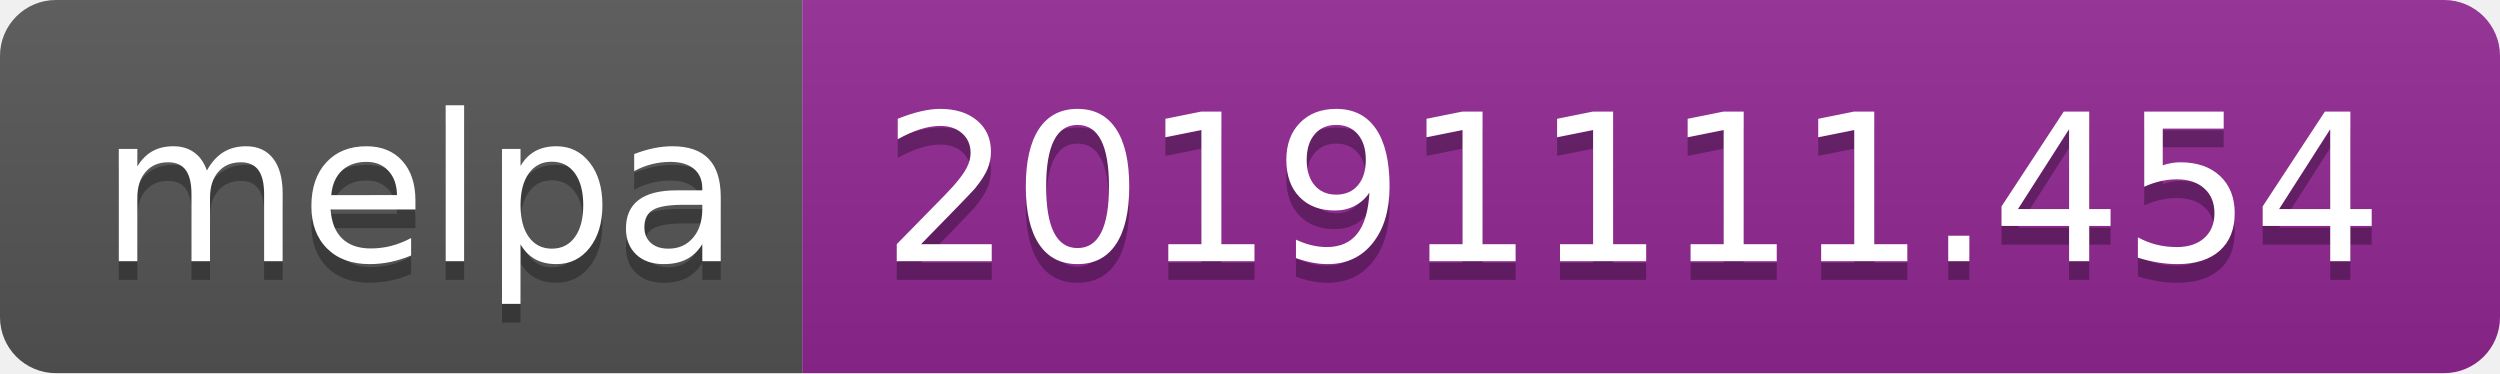
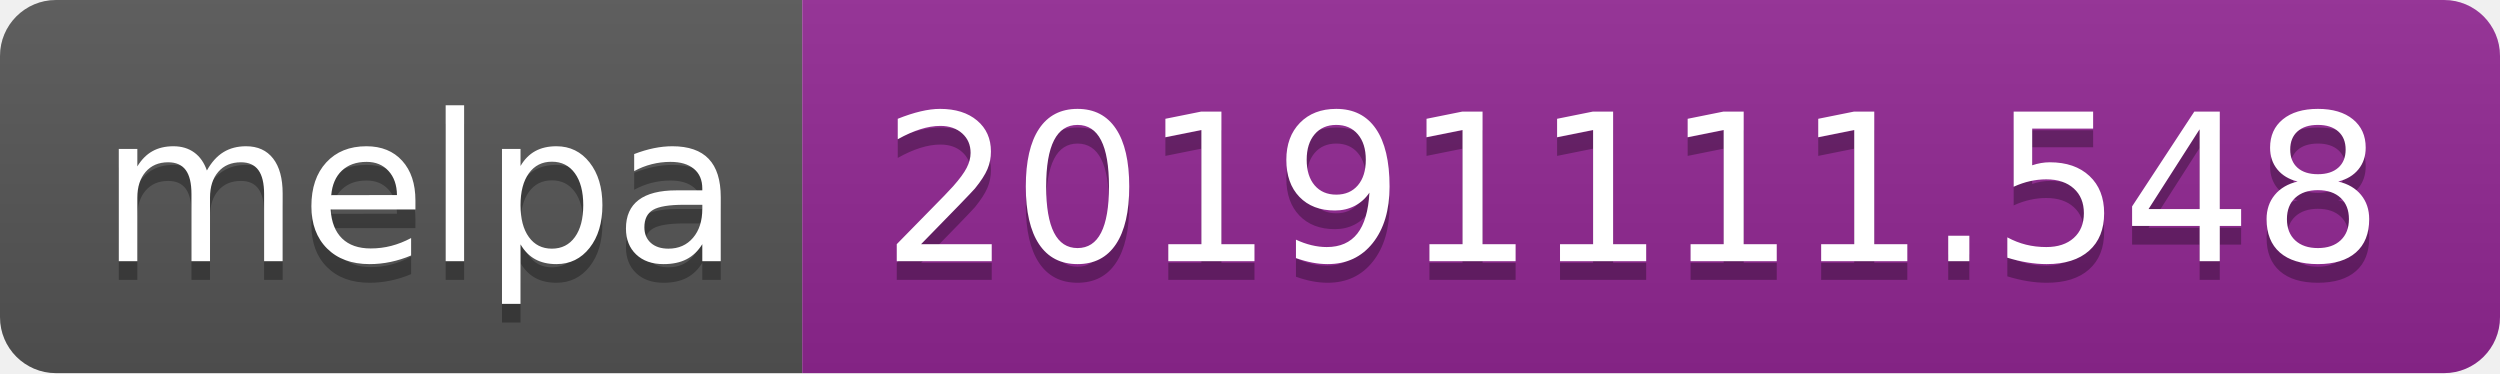
<svg xmlns="http://www.w3.org/2000/svg" width="134" height="20">
  <linearGradient id="b" x2="0" y2="100%">
    <stop offset="0" stop-color="#bbb" stop-opacity=".1" />
    <stop offset="1" stop-opacity=".1" />
  </linearGradient>
  <clipPath id="a">
    <rect width="134" height="20" rx="3" fill="#fff" />
  </clipPath>
  <g clip-path="url(#a)">
    <path fill="#555" d="M0 0h43v20H0z" />
    <path fill="#922793" d="M43 0h91v20H43z" />
    <path fill="url(#b)" d="M0 0h134v20H0z" />
  </g>
  <g fill="#fff" text-anchor="middle" font-family="DejaVu Sans,Verdana,Geneva,sans-serif" font-size="110">
    <text x="225" y="150" fill="#010101" fill-opacity=".3" transform="scale(.1)" textLength="330">melpa</text>
    <text x="225" y="140" transform="scale(.1)" textLength="330">melpa</text>
-     <text x="875" y="150" fill="#010101" fill-opacity=".3" transform="scale(.1)" textLength="810">20191111.454</text>
-     <text x="875" y="140" transform="scale(.1)" textLength="810">20191111.454</text>
+     <text x="875" y="150" fill="#010101" fill-opacity=".3" transform="scale(.1)" textLength="810">20191111.548</text>
+     <text x="875" y="140" transform="scale(.1)" textLength="810">20191111.548</text>
  </g>
</svg>
